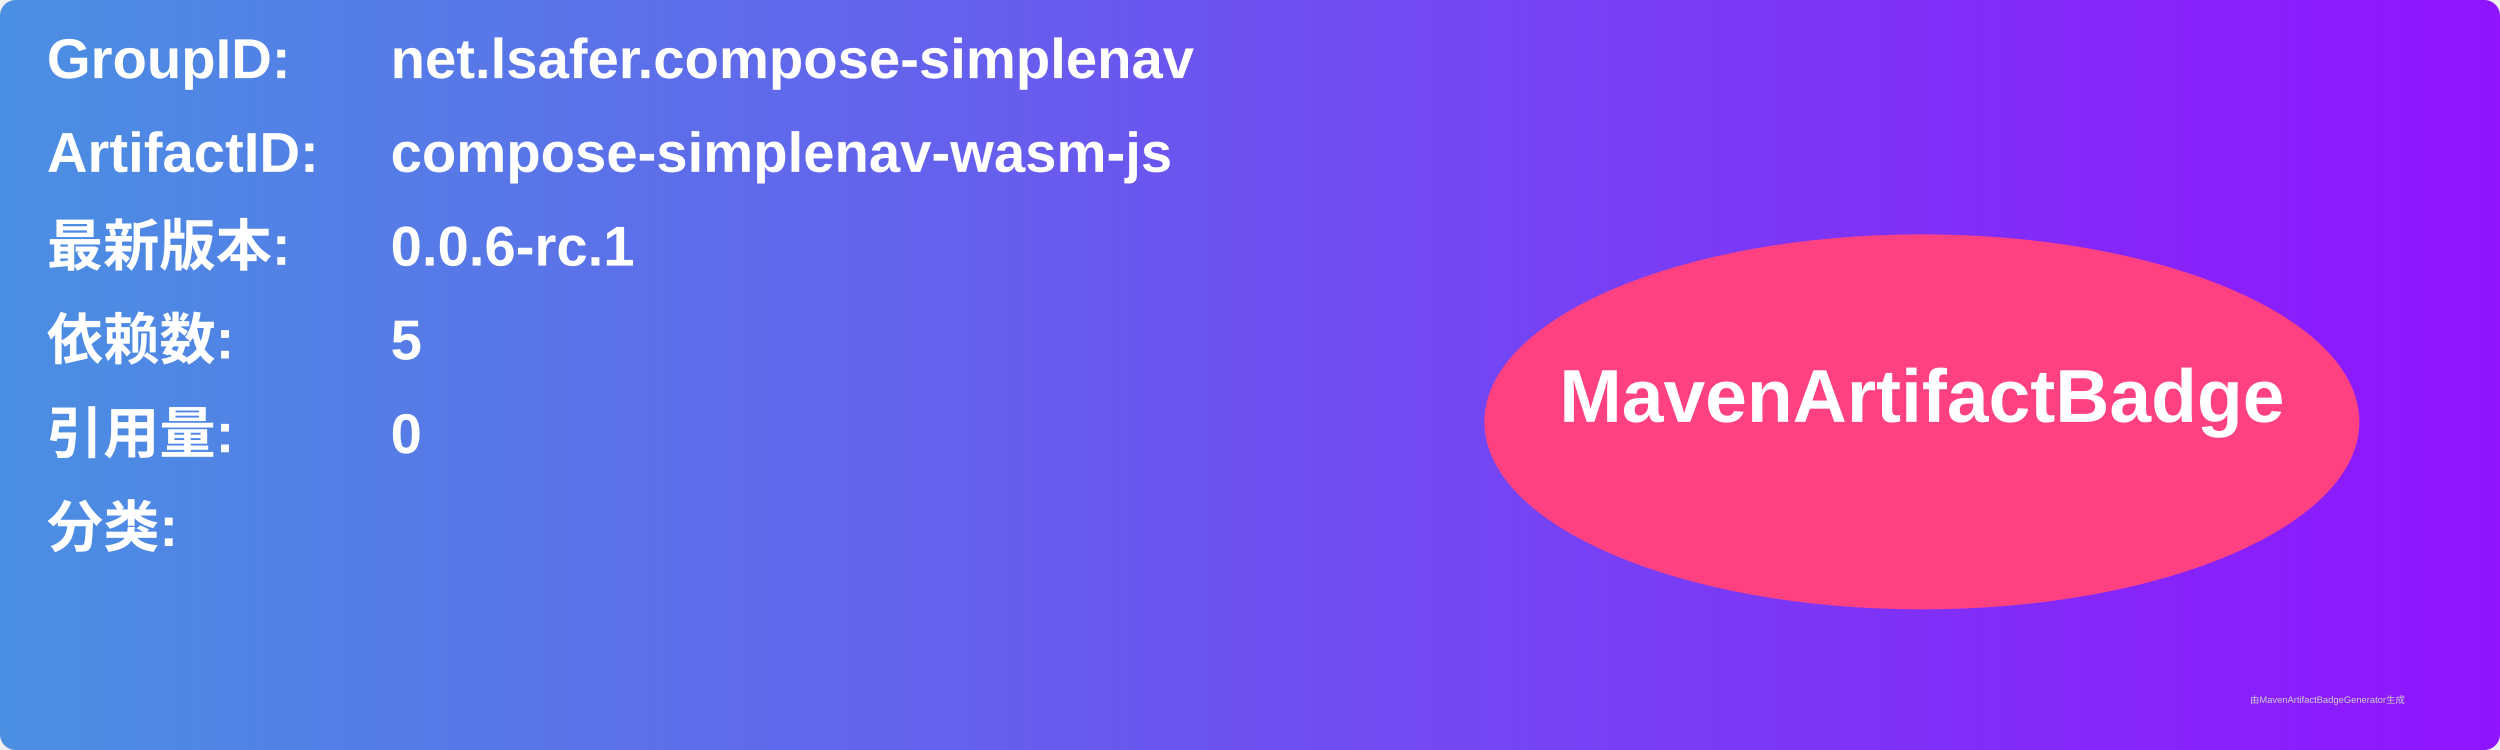
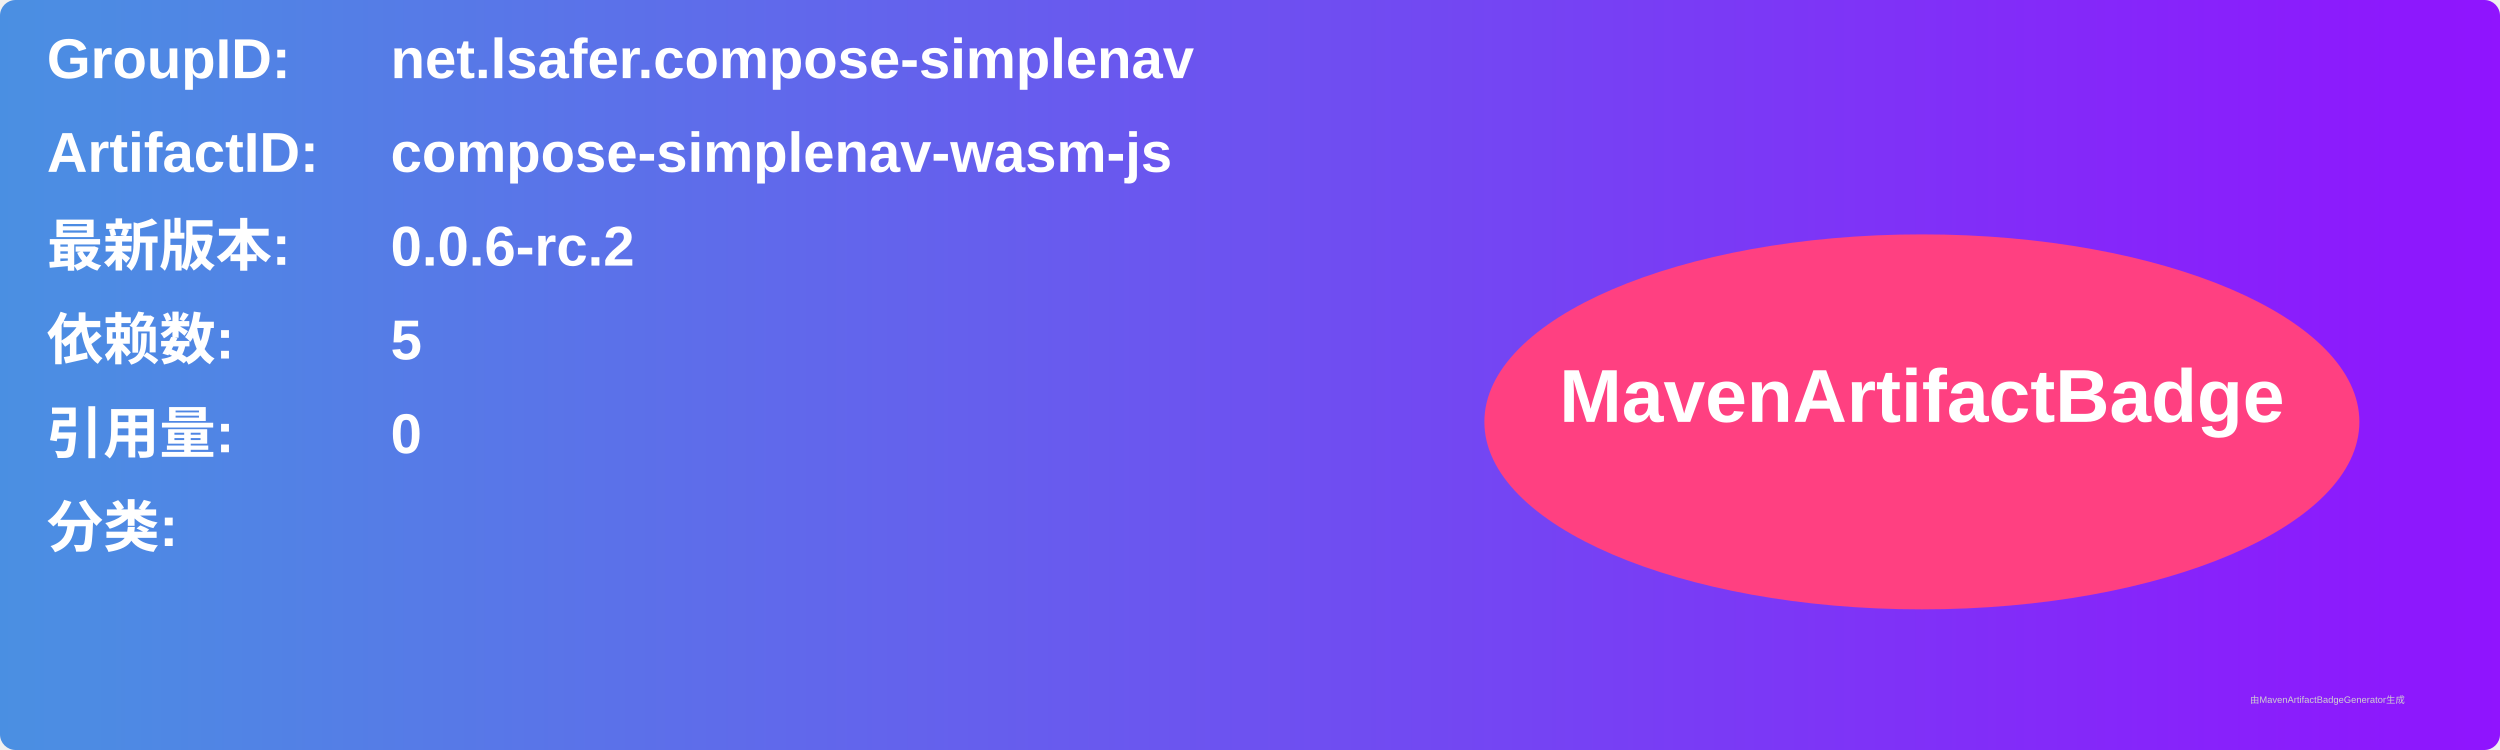
<svg xmlns="http://www.w3.org/2000/svg" width="800" height="240" viewBox="0 0 800 240">
  <linearGradient id="grad" x1="0%" y1="0%" x2="100%" y2="0%">
    <stop offset="0%" stop-color="#4a90e2" />
    <stop offset="100%" stop-color="#9013fe" />
  </linearGradient>
  <rect width="100%" height="100%" rx="5" ry="5" fill="url(#grad)" />
  <g transform="translate(15, 15)">
    <text x="0" y="10" font-family="Arial" font-size="18" fill="white" font-weight="bold" width="260">GroupID:</text>
    <text x="110" y="10" font-family="Arial" font-size="18" fill="white" font-weight="bold" width="460">net.lsafer.compose-simplenav</text>
    <text x="0" y="40" font-family="Arial" font-size="18" fill="white" font-weight="bold" width="260">ArtifactID:</text>
    <text x="110" y="40" font-family="Arial" font-size="18" fill="white" font-weight="bold" width="460">compose-simplenav-wasm-js</text>
    <text x="0" y="70" font-family="Arial" font-size="18" fill="white" font-weight="bold">最新版本:</text>
    <text x="110" y="70" font-family="Arial" font-size="18" fill="white" font-weight="bold">
-       <tspan font-weight="bold">0.0.6-rc.1</tspan>
+       <tspan font-weight="bold">0.0.6-rc.2</tspan>
    </text>
    <text x="0" y="100" font-family="Arial" font-size="18" fill="white" font-weight="bold">依赖数: </text>
    <text x="110" y="100" font-family="Arial" font-size="18" fill="white">
      <tspan font-weight="bold">5</tspan>
    </text>
    <text x="0" y="130" font-family="Arial" font-size="18" fill="white" font-weight="bold">引用量: </text>
    <text x="110" y="130" font-family="Arial" font-size="18" fill="white">
      <tspan font-weight="bold">0</tspan>
    </text>
    <text x="0" y="160" font-family="Arial" font-size="18" fill="white" font-weight="bold">分类:</text>
    <text x="10" y="190" font-family="Arial" font-size="10" fill="white">
      <tspan font-weight="bold" />
    </text>
    <ellipse cx="600" cy="120" rx="140" ry="60" fill="#ff4081" />
    <text x="600" y="120" text-anchor="middle" font-family="Arial" font-size="24" fill="white" font-weight="bold">MavenArtifactBadge</text>
  </g>
  <text x="720" y="225" font-family="Arial" font-size="3" fill="#d0d0d0">由MavenArtifactBadgeGenerator生成</text>
</svg>
